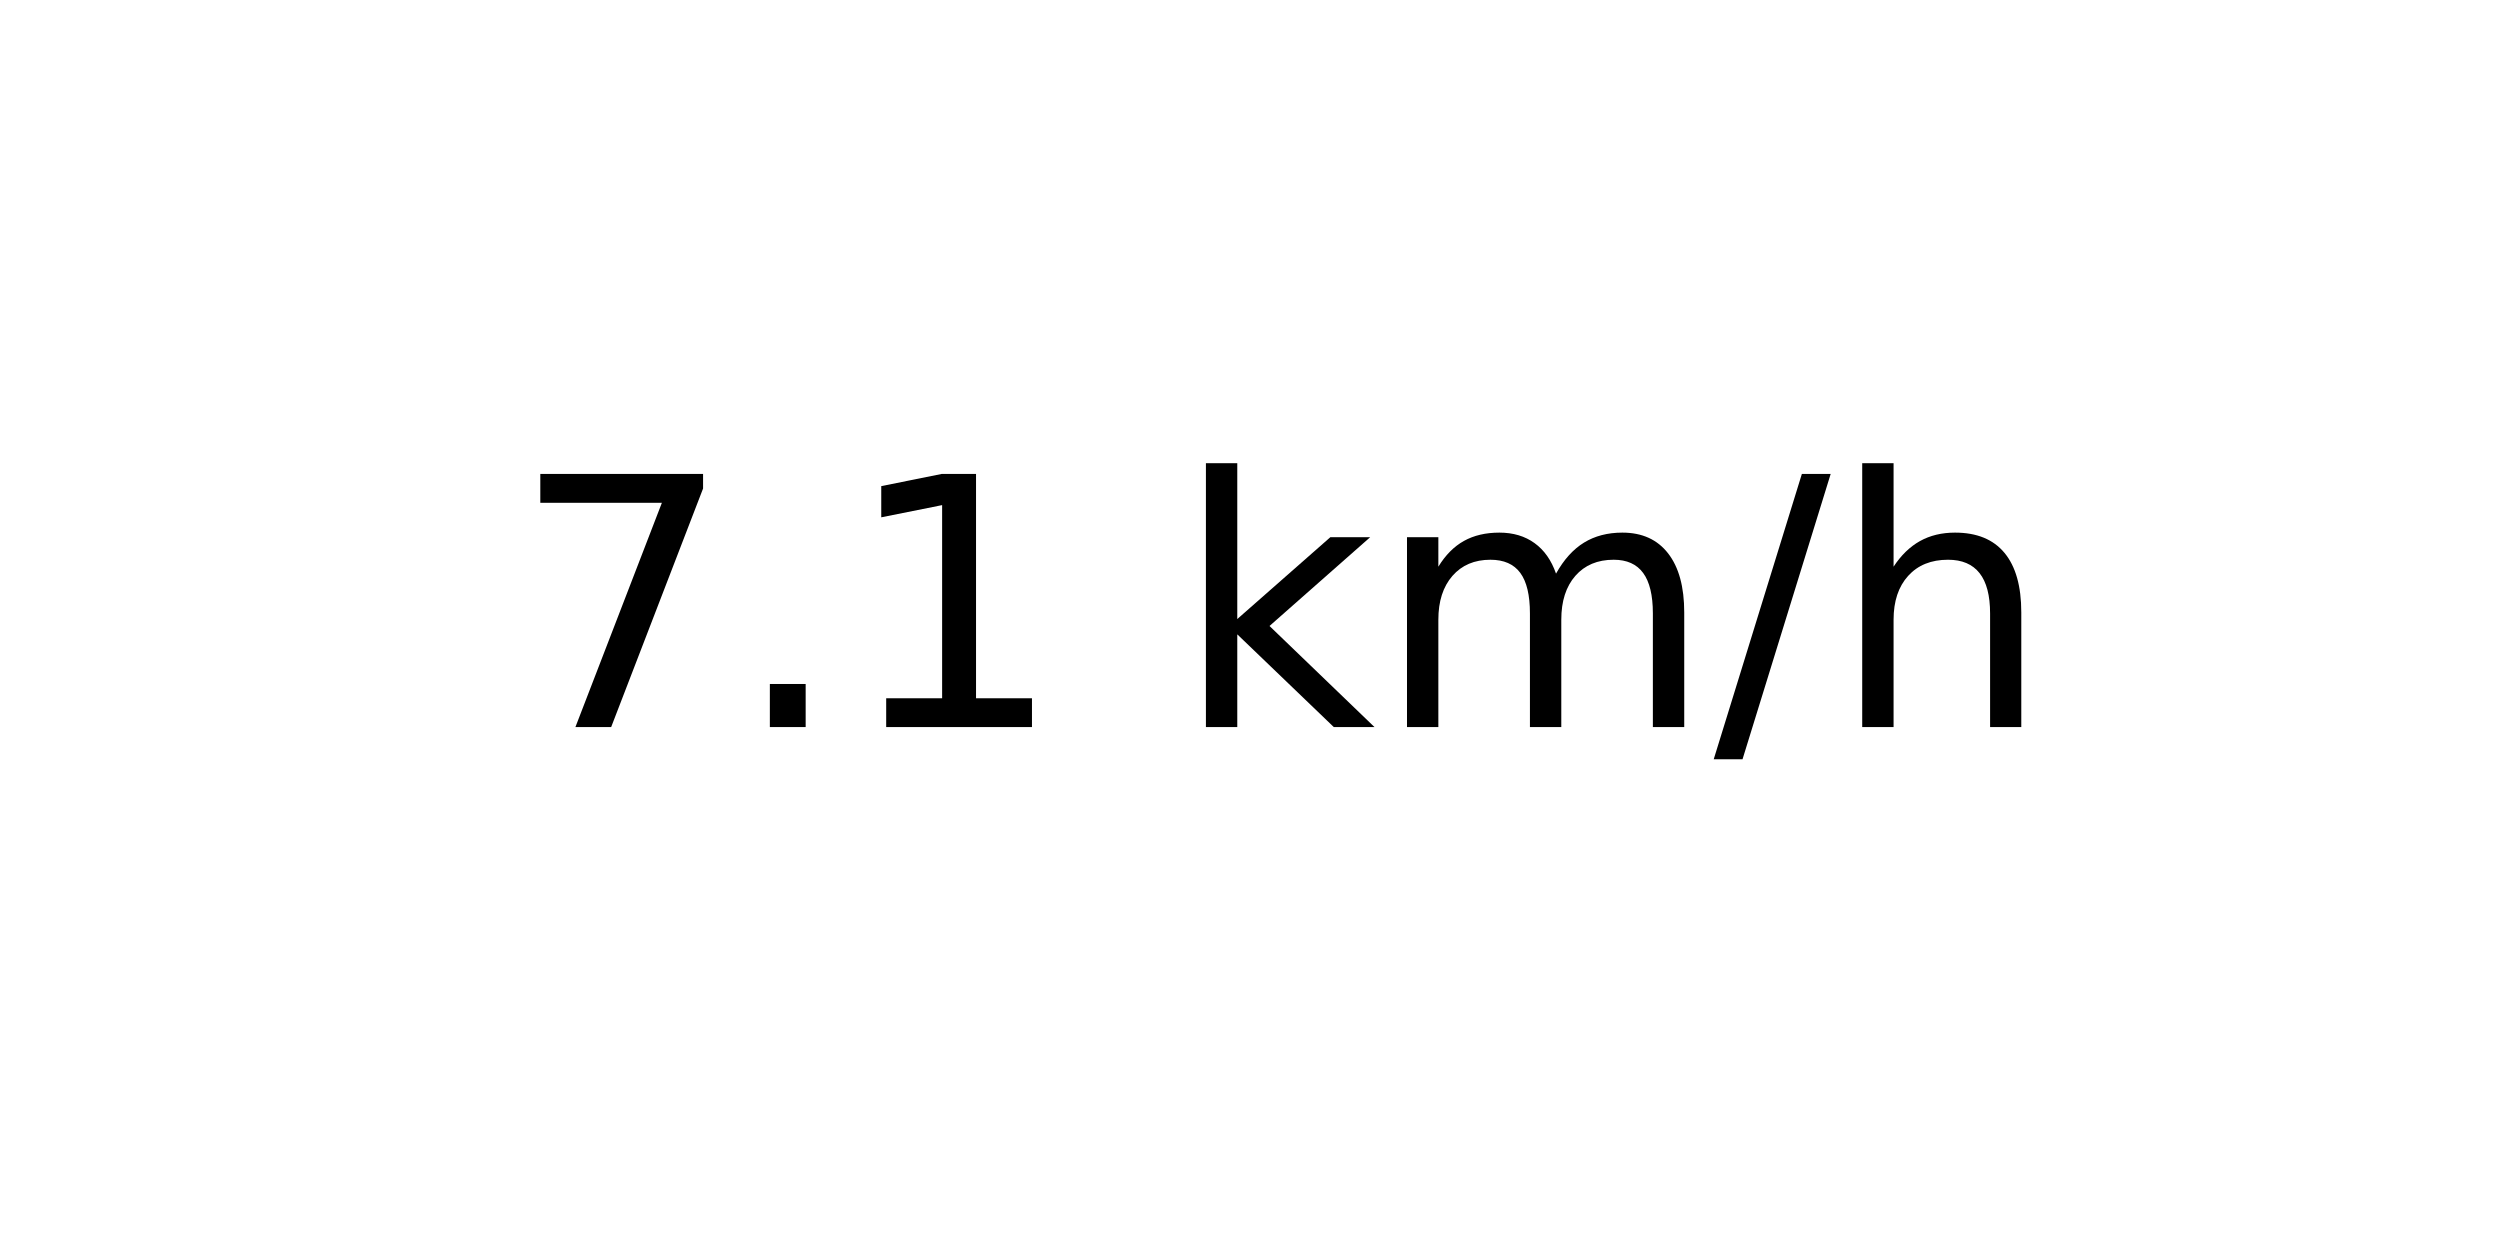
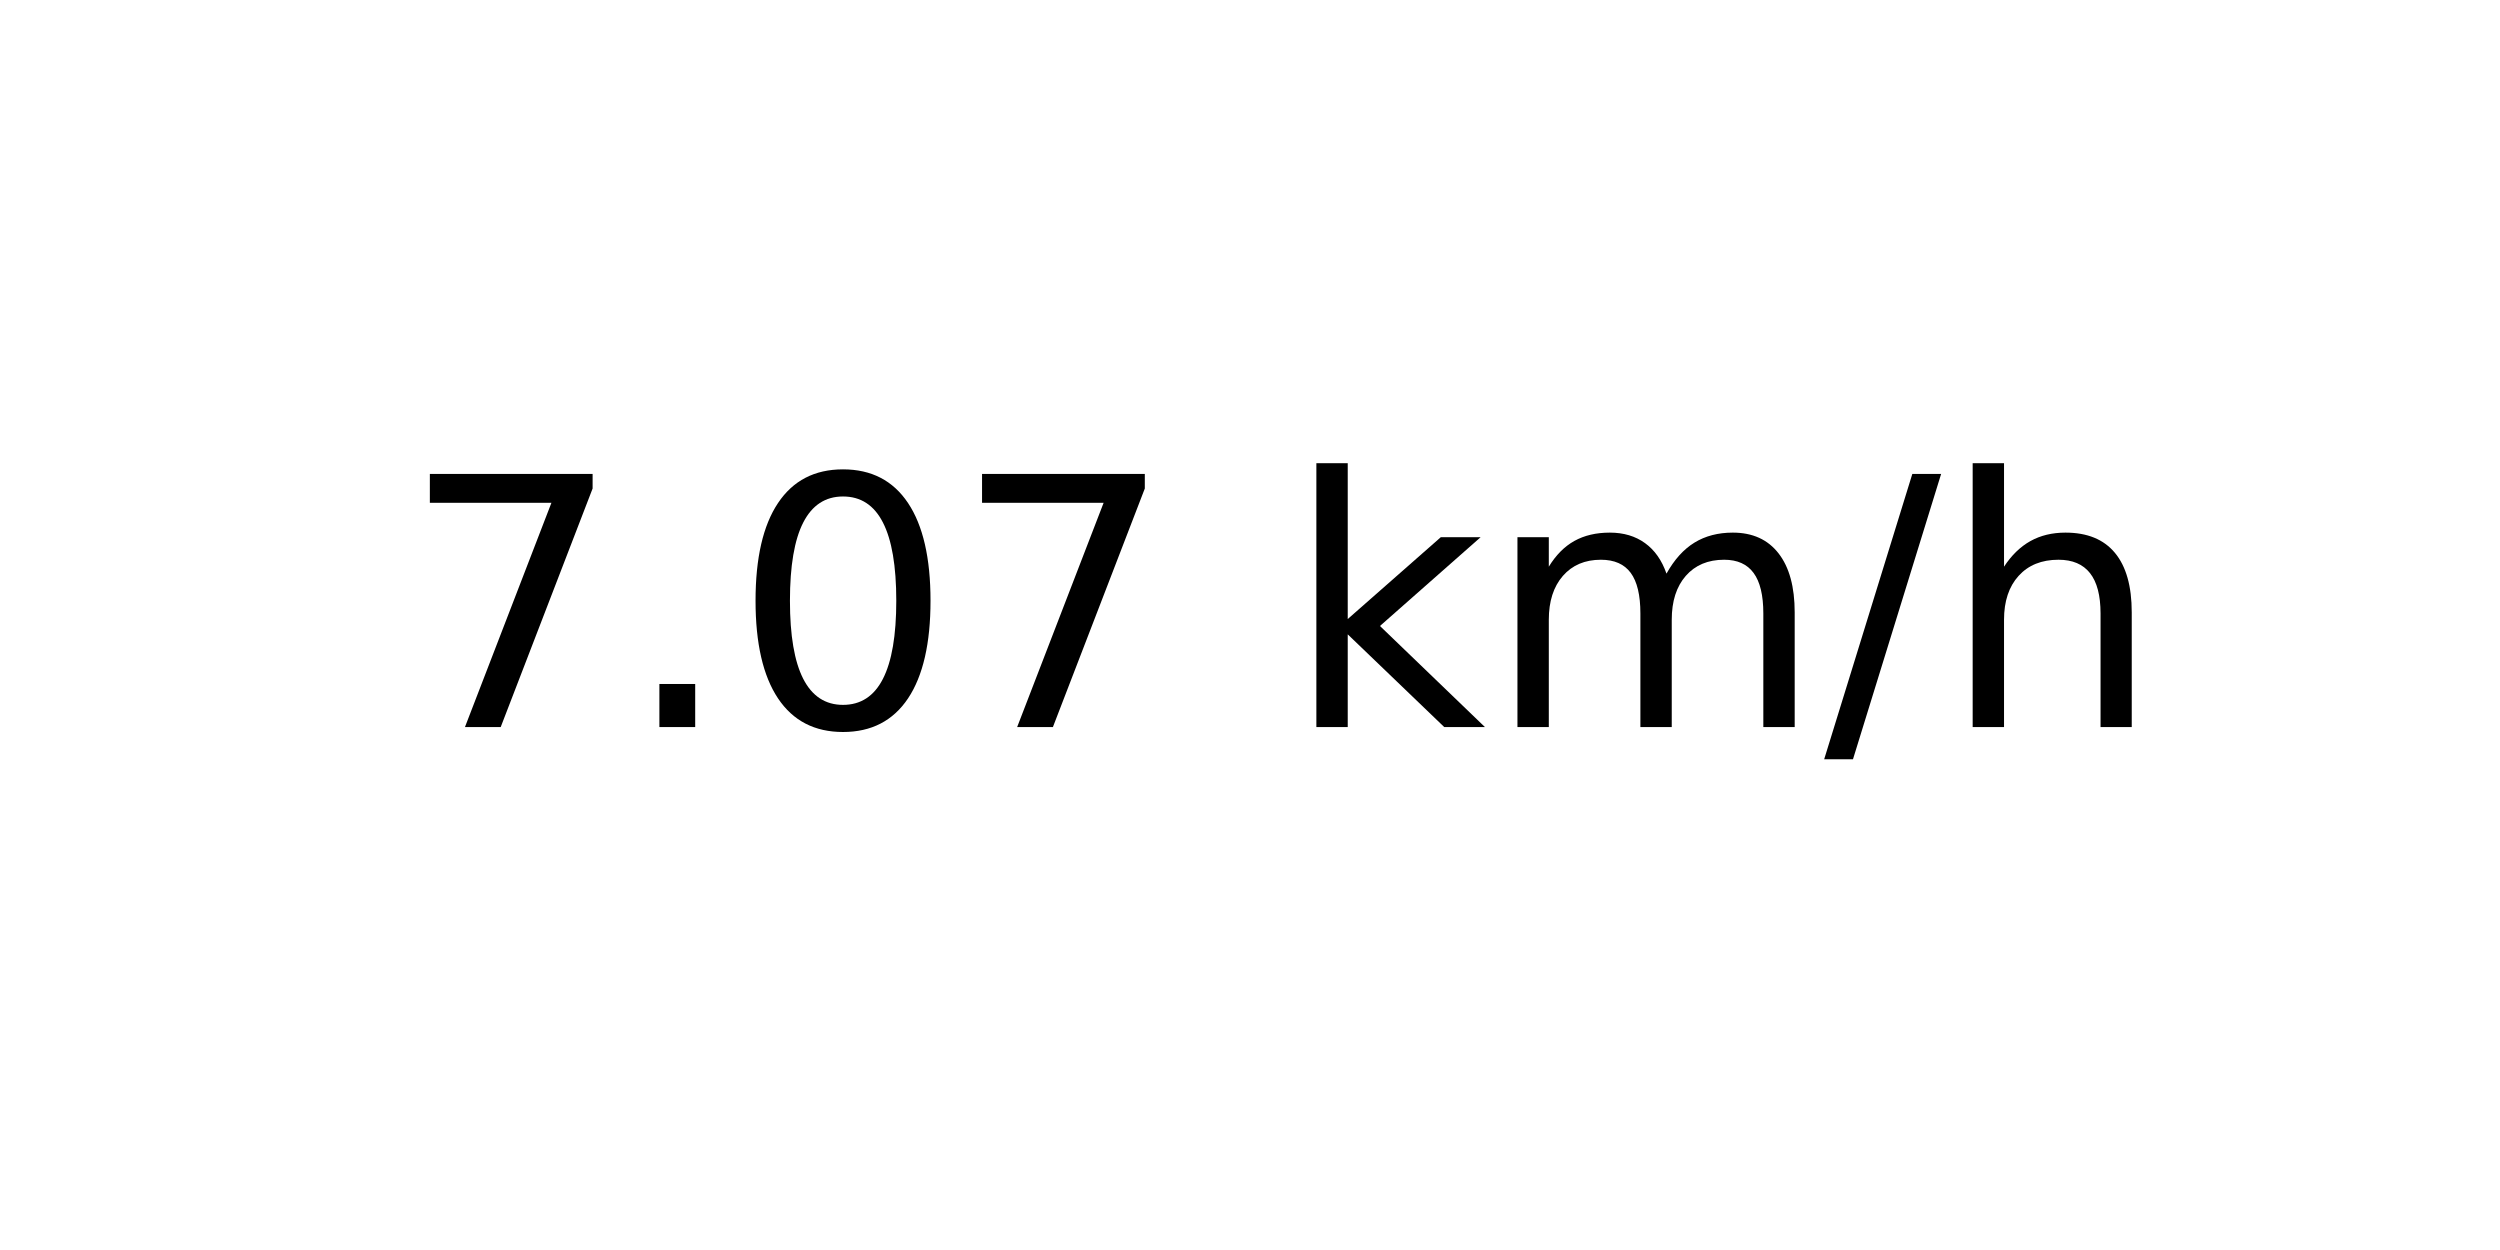
<svg xmlns="http://www.w3.org/2000/svg" xmlns:xlink="http://www.w3.org/1999/xlink" width="72pt" height="36pt" viewBox="0 0 72 36" version="1.1">
  <defs>
    <style type="text/css">*{stroke-linejoin: round; stroke-linecap: butt}</style>
  </defs>
  <g id="figure_1">
    <g id="axes_1">
      <g id="text_1">
-         <g transform="translate(14.74062 20.93937) scale(0.1 -0.1)">
+         <g transform="translate(11.55937 20.93937) scale(0.1 -0.1)">
          <defs>
            <path id="DejaVuSans-37" d="M 525 4666  L 3525 4666  L 3525 4397  L 1831 0  L 1172 0  L 2766 4134  L 525 4134  L 525 4666  z " transform="scale(0.015625)" />
            <path id="DejaVuSans-2e" d="M 684 794  L 1344 794  L 1344 0  L 684 0  L 684 794  z " transform="scale(0.015625)" />
-             <path id="DejaVuSans-31" d="M 794 531  L 1825 531  L 1825 4091  L 703 3866  L 703 4441  L 1819 4666  L 2450 4666  L 2450 531  L 3481 531  L 3481 0  L 794 0  L 794 531  z " transform="scale(0.015625)" />
+             <path id="DejaVuSans-30" d="M 2034 4250  Q 1547 4250 1301 3770  Q 1056 3291 1056 2328  Q 1056 1369 1301 889  Q 1547 409 2034 409  Q 2525 409 2770 889  Q 3016 1369 3016 2328  Q 3016 3291 2770 3770  Q 2525 4250 2034 4250  z M 2034 4750  Q 2819 4750 3233 4129  Q 3647 3509 3647 2328  Q 3647 1150 3233 529  Q 2819 -91 2034 -91  Q 1250 -91 836 529  Q 422 1150 422 2328  Q 422 3509 836 4129  Q 1250 4750 2034 4750  z " transform="scale(0.015625)" />
            <path id="DejaVuSans-20" transform="scale(0.015625)" />
            <path id="DejaVuSans-6b" d="M 581 4863  L 1159 4863  L 1159 1991  L 2875 3500  L 3609 3500  L 1753 1863  L 3688 0  L 2938 0  L 1159 1709  L 1159 0  L 581 0  L 581 4863  z " transform="scale(0.015625)" />
            <path id="DejaVuSans-6d" d="M 3328 2828  Q 3544 3216 3844 3400  Q 4144 3584 4550 3584  Q 5097 3584 5394 3201  Q 5691 2819 5691 2113  L 5691 0  L 5113 0  L 5113 2094  Q 5113 2597 4934 2840  Q 4756 3084 4391 3084  Q 3944 3084 3684 2787  Q 3425 2491 3425 1978  L 3425 0  L 2847 0  L 2847 2094  Q 2847 2600 2669 2842  Q 2491 3084 2119 3084  Q 1678 3084 1418 2786  Q 1159 2488 1159 1978  L 1159 0  L 581 0  L 581 3500  L 1159 3500  L 1159 2956  Q 1356 3278 1631 3431  Q 1906 3584 2284 3584  Q 2666 3584 2933 3390  Q 3200 3197 3328 2828  z " transform="scale(0.015625)" />
            <path id="DejaVuSans-2f" d="M 1625 4666  L 2156 4666  L 531 -594  L 0 -594  L 1625 4666  z " transform="scale(0.015625)" />
            <path id="DejaVuSans-68" d="M 3513 2113  L 3513 0  L 2938 0  L 2938 2094  Q 2938 2591 2744 2837  Q 2550 3084 2163 3084  Q 1697 3084 1428 2787  Q 1159 2491 1159 1978  L 1159 0  L 581 0  L 581 4863  L 1159 4863  L 1159 2956  Q 1366 3272 1645 3428  Q 1925 3584 2291 3584  Q 2894 3584 3203 3211  Q 3513 2838 3513 2113  z " transform="scale(0.015625)" />
          </defs>
          <use xlink:href="#DejaVuSans-37" />
          <use xlink:href="#DejaVuSans-2e" x="63.623" />
-           <use xlink:href="#DejaVuSans-31" x="95.41" />
-           <use xlink:href="#DejaVuSans-20" x="159.033" />
-           <use xlink:href="#DejaVuSans-6b" x="190.82" />
-           <use xlink:href="#DejaVuSans-6d" x="248.73" />
-           <use xlink:href="#DejaVuSans-2f" x="346.143" />
-           <use xlink:href="#DejaVuSans-68" x="379.834" />
+           <use xlink:href="#DejaVuSans-30" x="95.41" />
+           <use xlink:href="#DejaVuSans-37" x="159.033" />
+           <use xlink:href="#DejaVuSans-20" x="222.656" />
+           <use xlink:href="#DejaVuSans-6b" x="254.443" />
+           <use xlink:href="#DejaVuSans-6d" x="312.354" />
+           <use xlink:href="#DejaVuSans-2f" x="409.766" />
+           <use xlink:href="#DejaVuSans-68" x="443.457" />
        </g>
      </g>
    </g>
  </g>
</svg>
